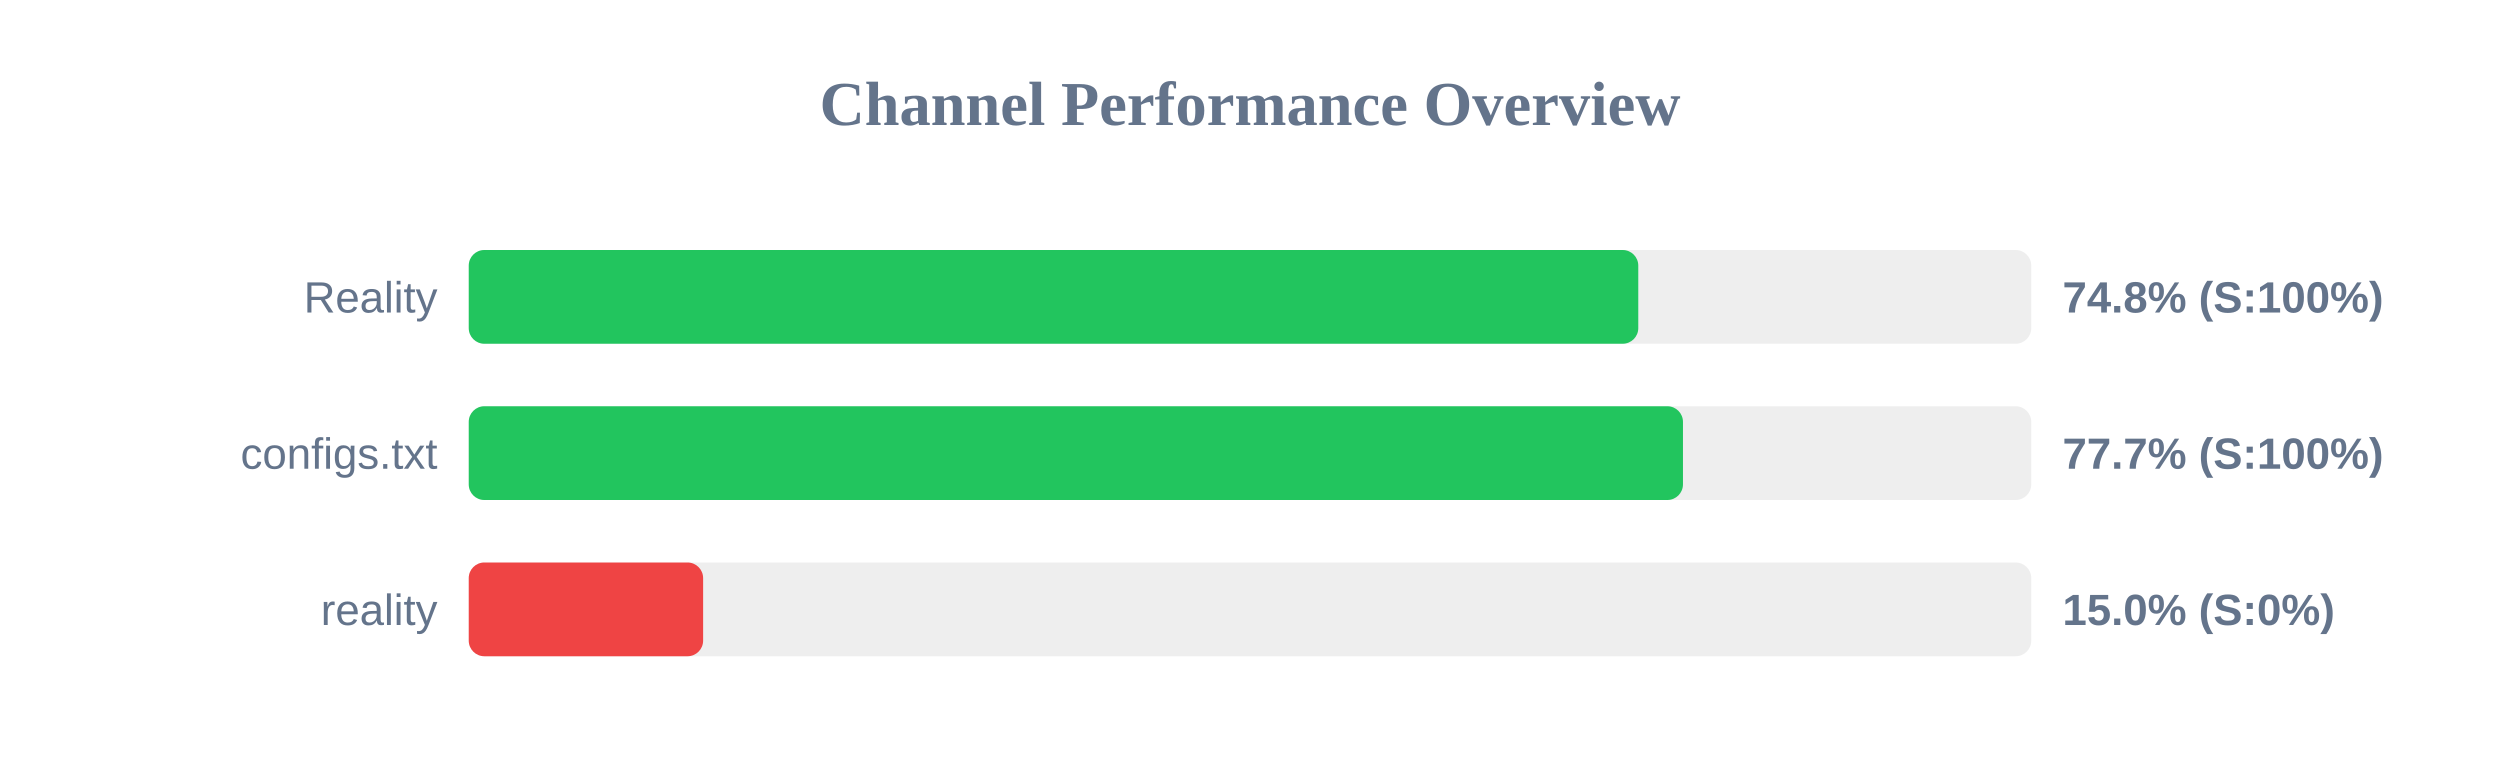
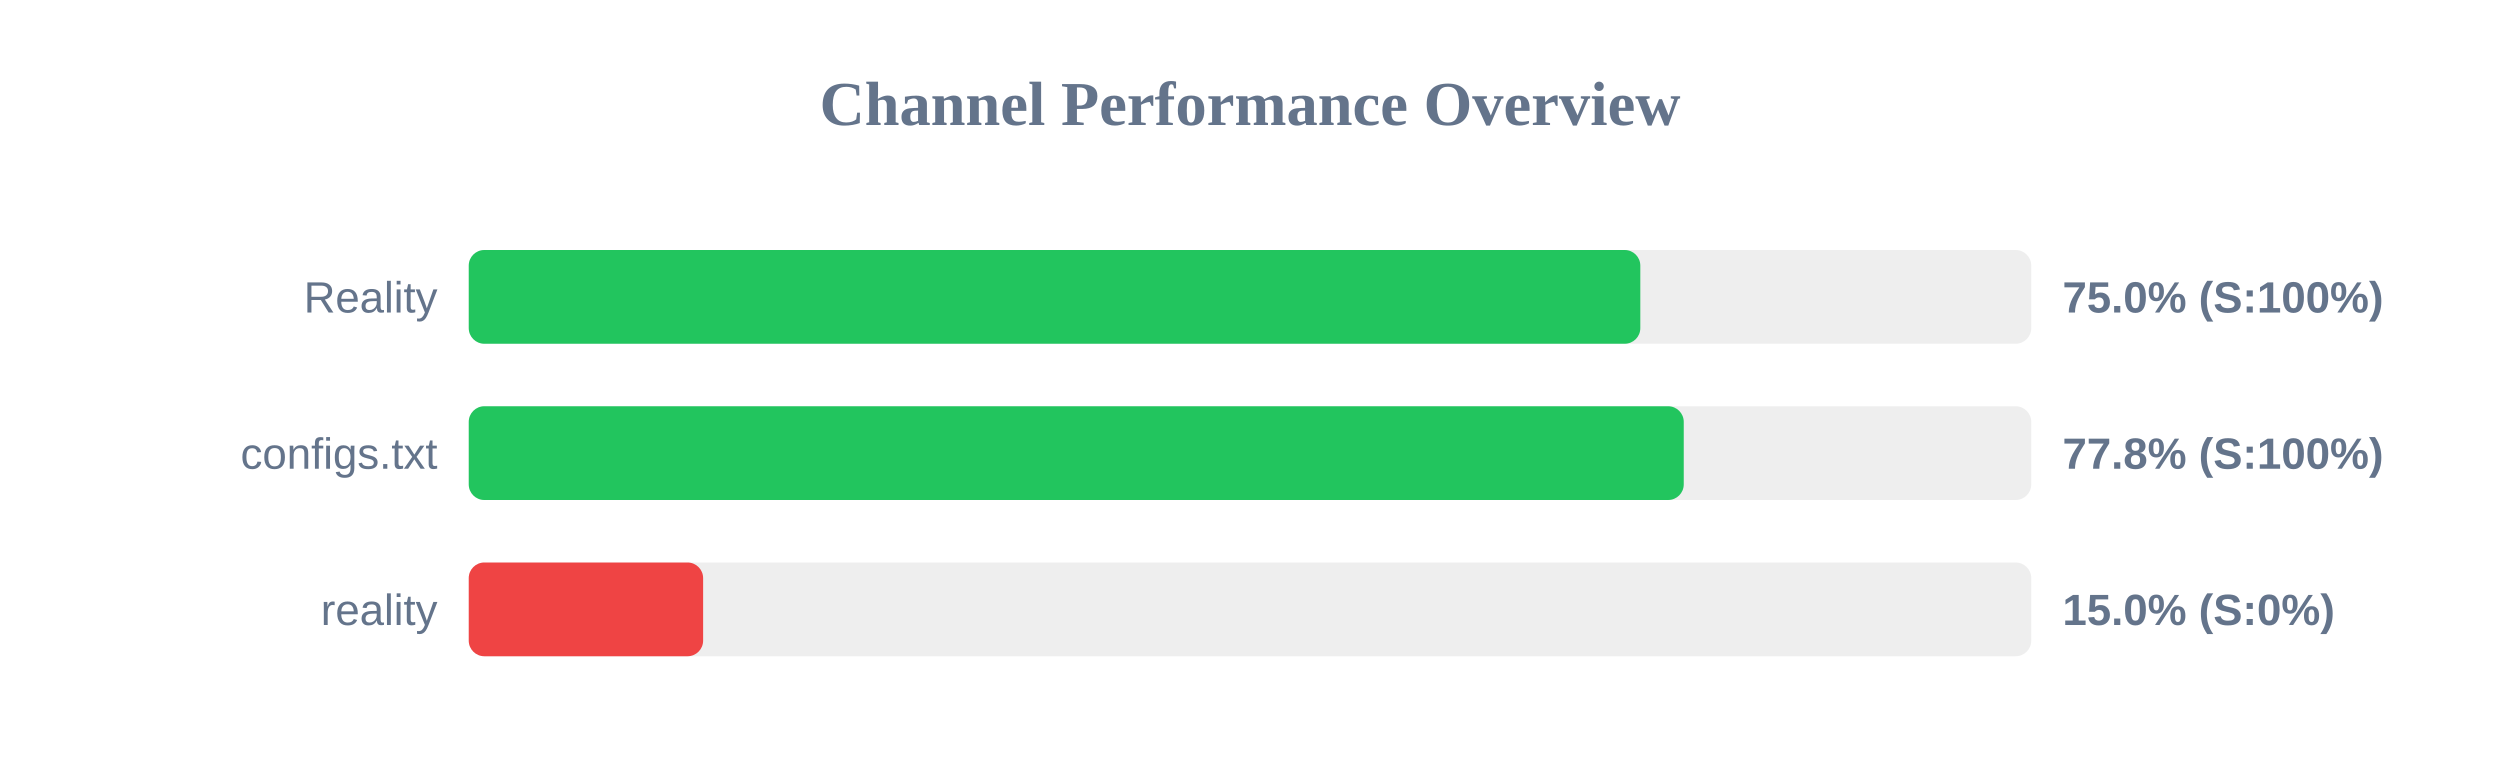
<svg xmlns="http://www.w3.org/2000/svg" width="800" height="250" version="1.1">
  <style>
        .row { font: 14px Arial; fill: #64748b; }
        .score { font: bold 14px Arial; fill: #64748b; }
    </style>
  <text x="400" y="40" text-anchor="middle" font-size="20px" font-weight="bold" fill="#64748b">Channel Performance Overview</text>
  <rect x="150" y="80" width="500" height="30" fill="#eee" rx="5" />
-   <rect x="150" y="80" width="374.25" height="30" fill="#22c55e" rx="5" />
+   <rect x="150" y="80" width="374.9" height="30" fill="#22c55e" rx="5" />
  <text x="140" y="100" text-anchor="end" class="row">Reality</text>
-   <text x="660" y="100" text-anchor="start" class="score">74.8% (S:100%)</text>
+   <text x="660" y="100" text-anchor="start" class="score">75.0% (S:100%)</text>
  <rect x="150" y="130" width="500" height="30" fill="#eee" rx="5" />
-   <rect x="150" y="130" width="388.55" height="30" fill="#22c55e" rx="5" />
+   <rect x="150" y="130" width="388.8" height="30" fill="#22c55e" rx="5" />
  <text x="140" y="150" text-anchor="end" class="row">configs.txt</text>
-   <text x="660" y="150" text-anchor="start" class="score">77.7% (S:100%)</text>
+   <text x="660" y="150" text-anchor="start" class="score">77.8% (S:100%)</text>
  <rect x="150" y="180" width="500" height="30" fill="#eee" rx="5" />
  <rect x="150" y="180" width="75.0" height="30" fill="#ef4444" rx="5" />
  <text x="140" y="200" text-anchor="end" class="row">reality</text>
  <text x="660" y="200" text-anchor="start" class="score">15.0% (S:0%)</text>
</svg>
